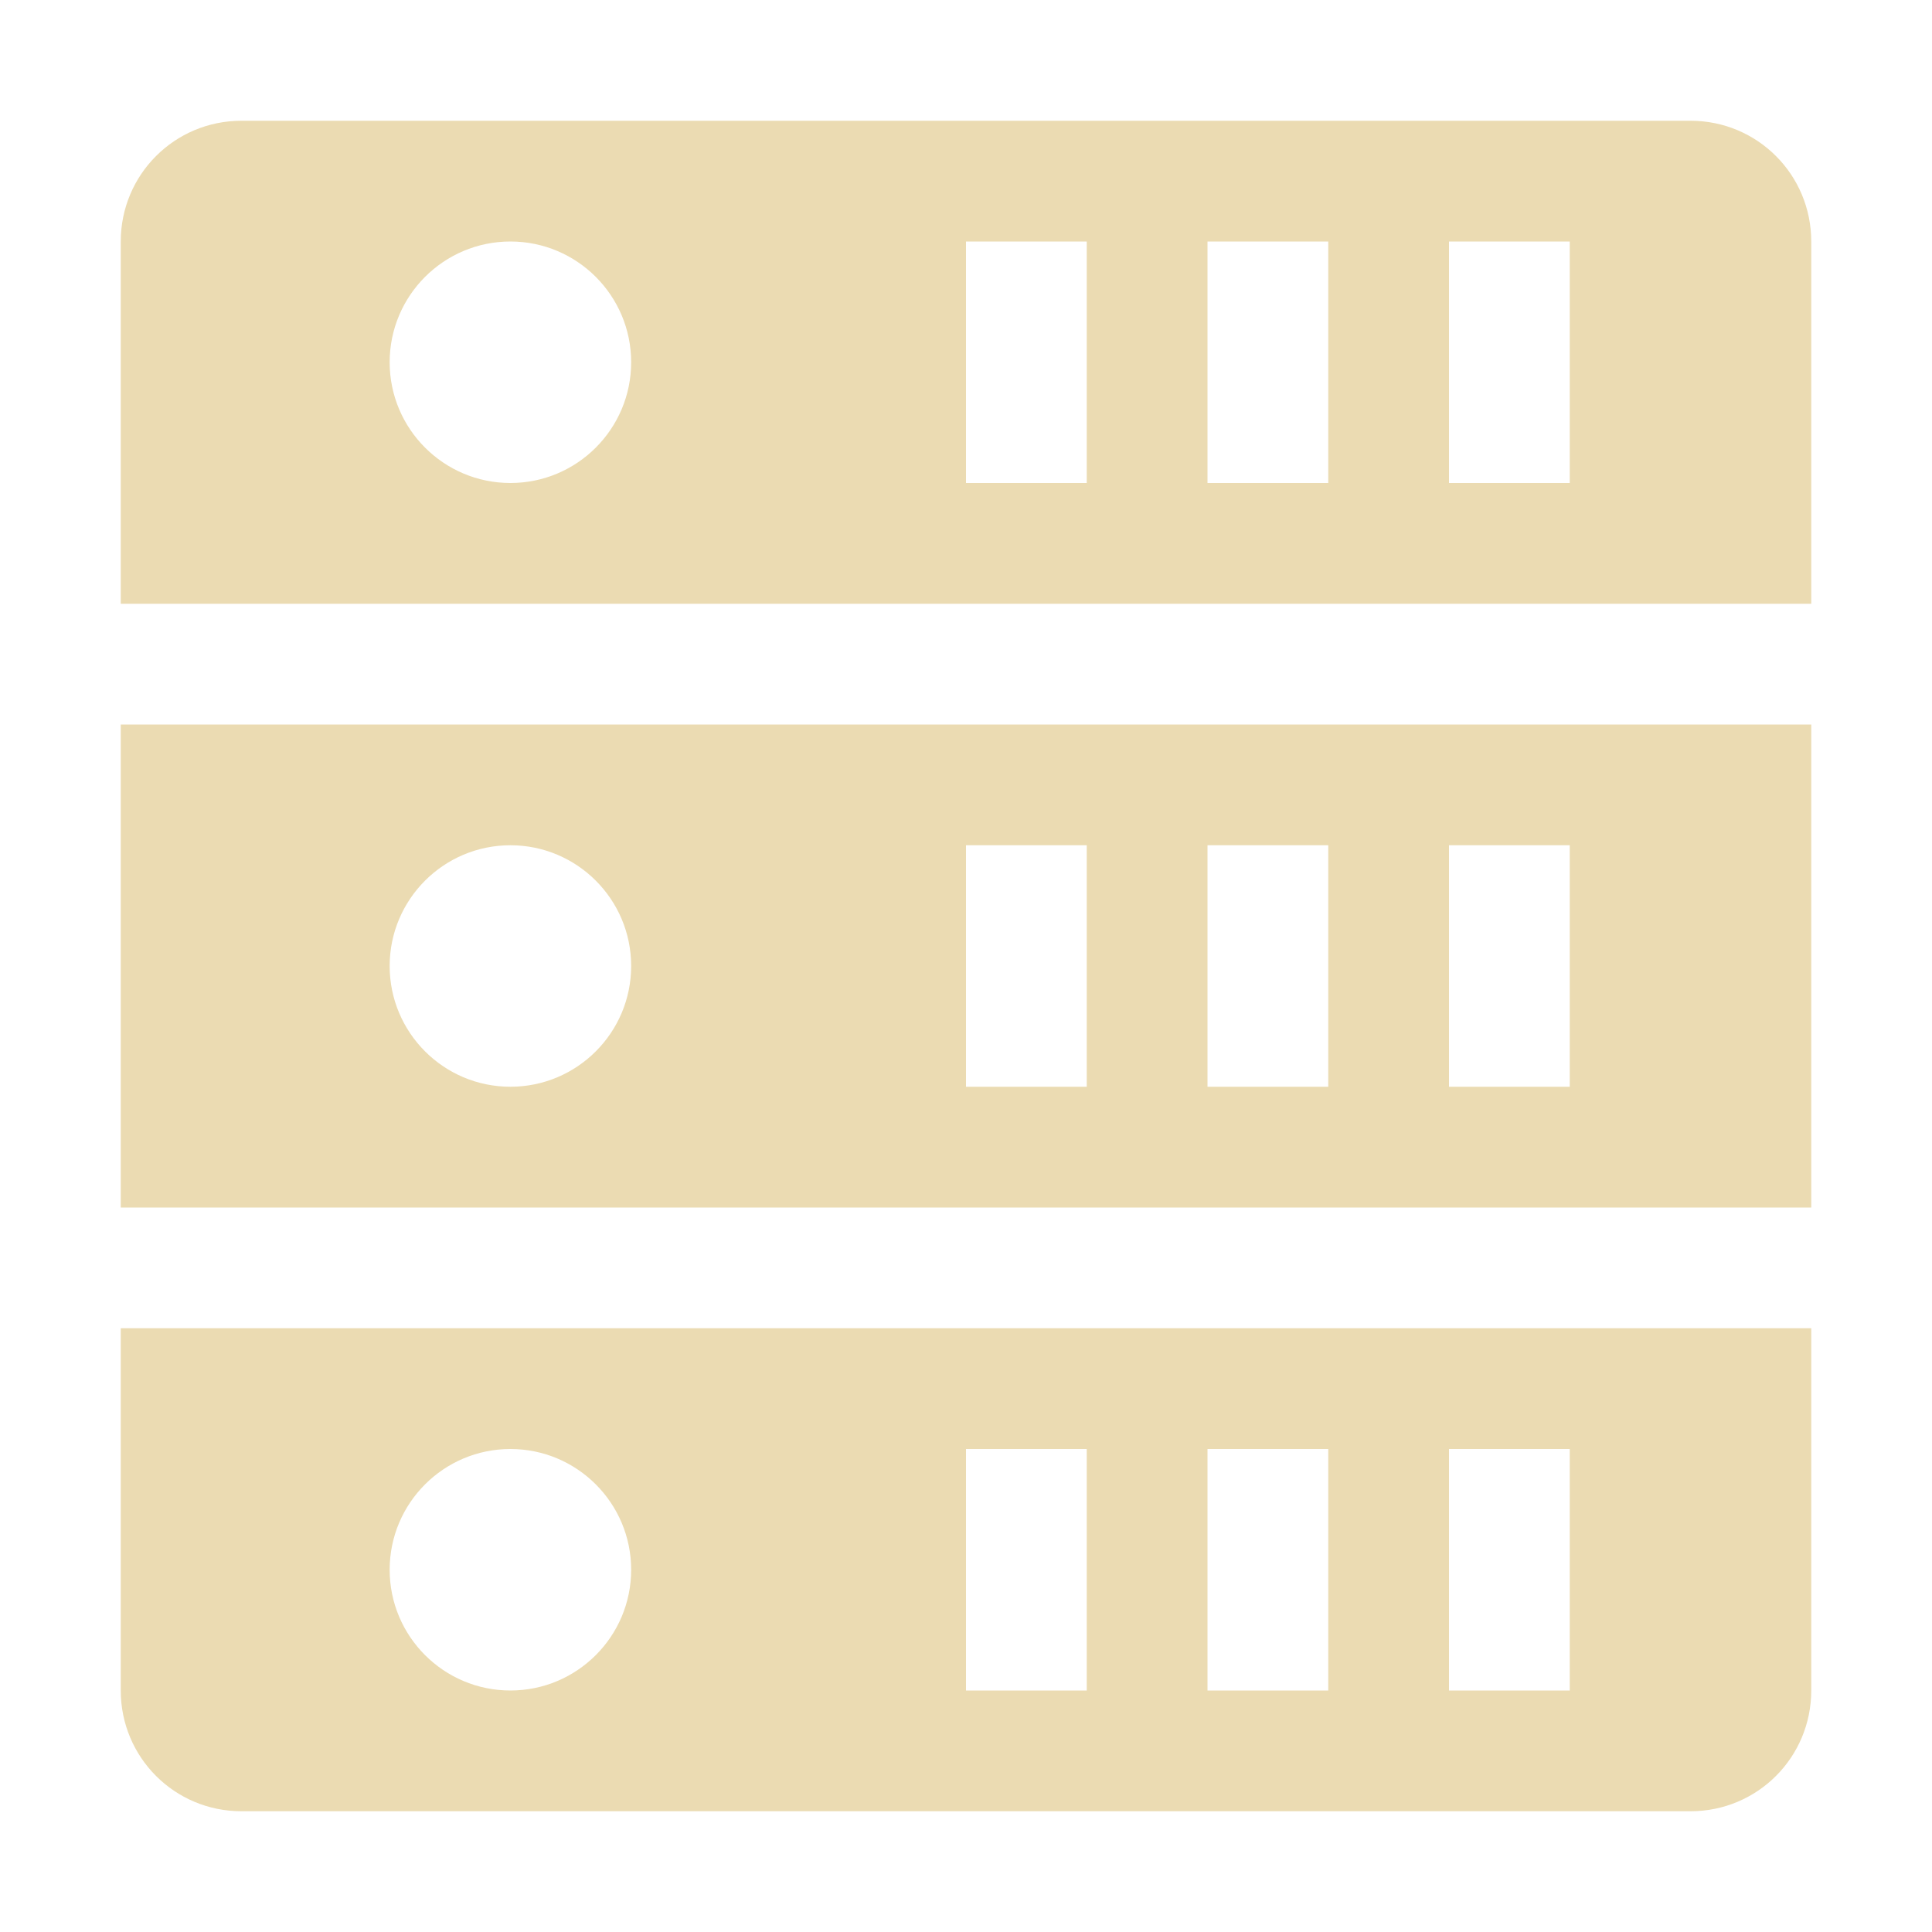
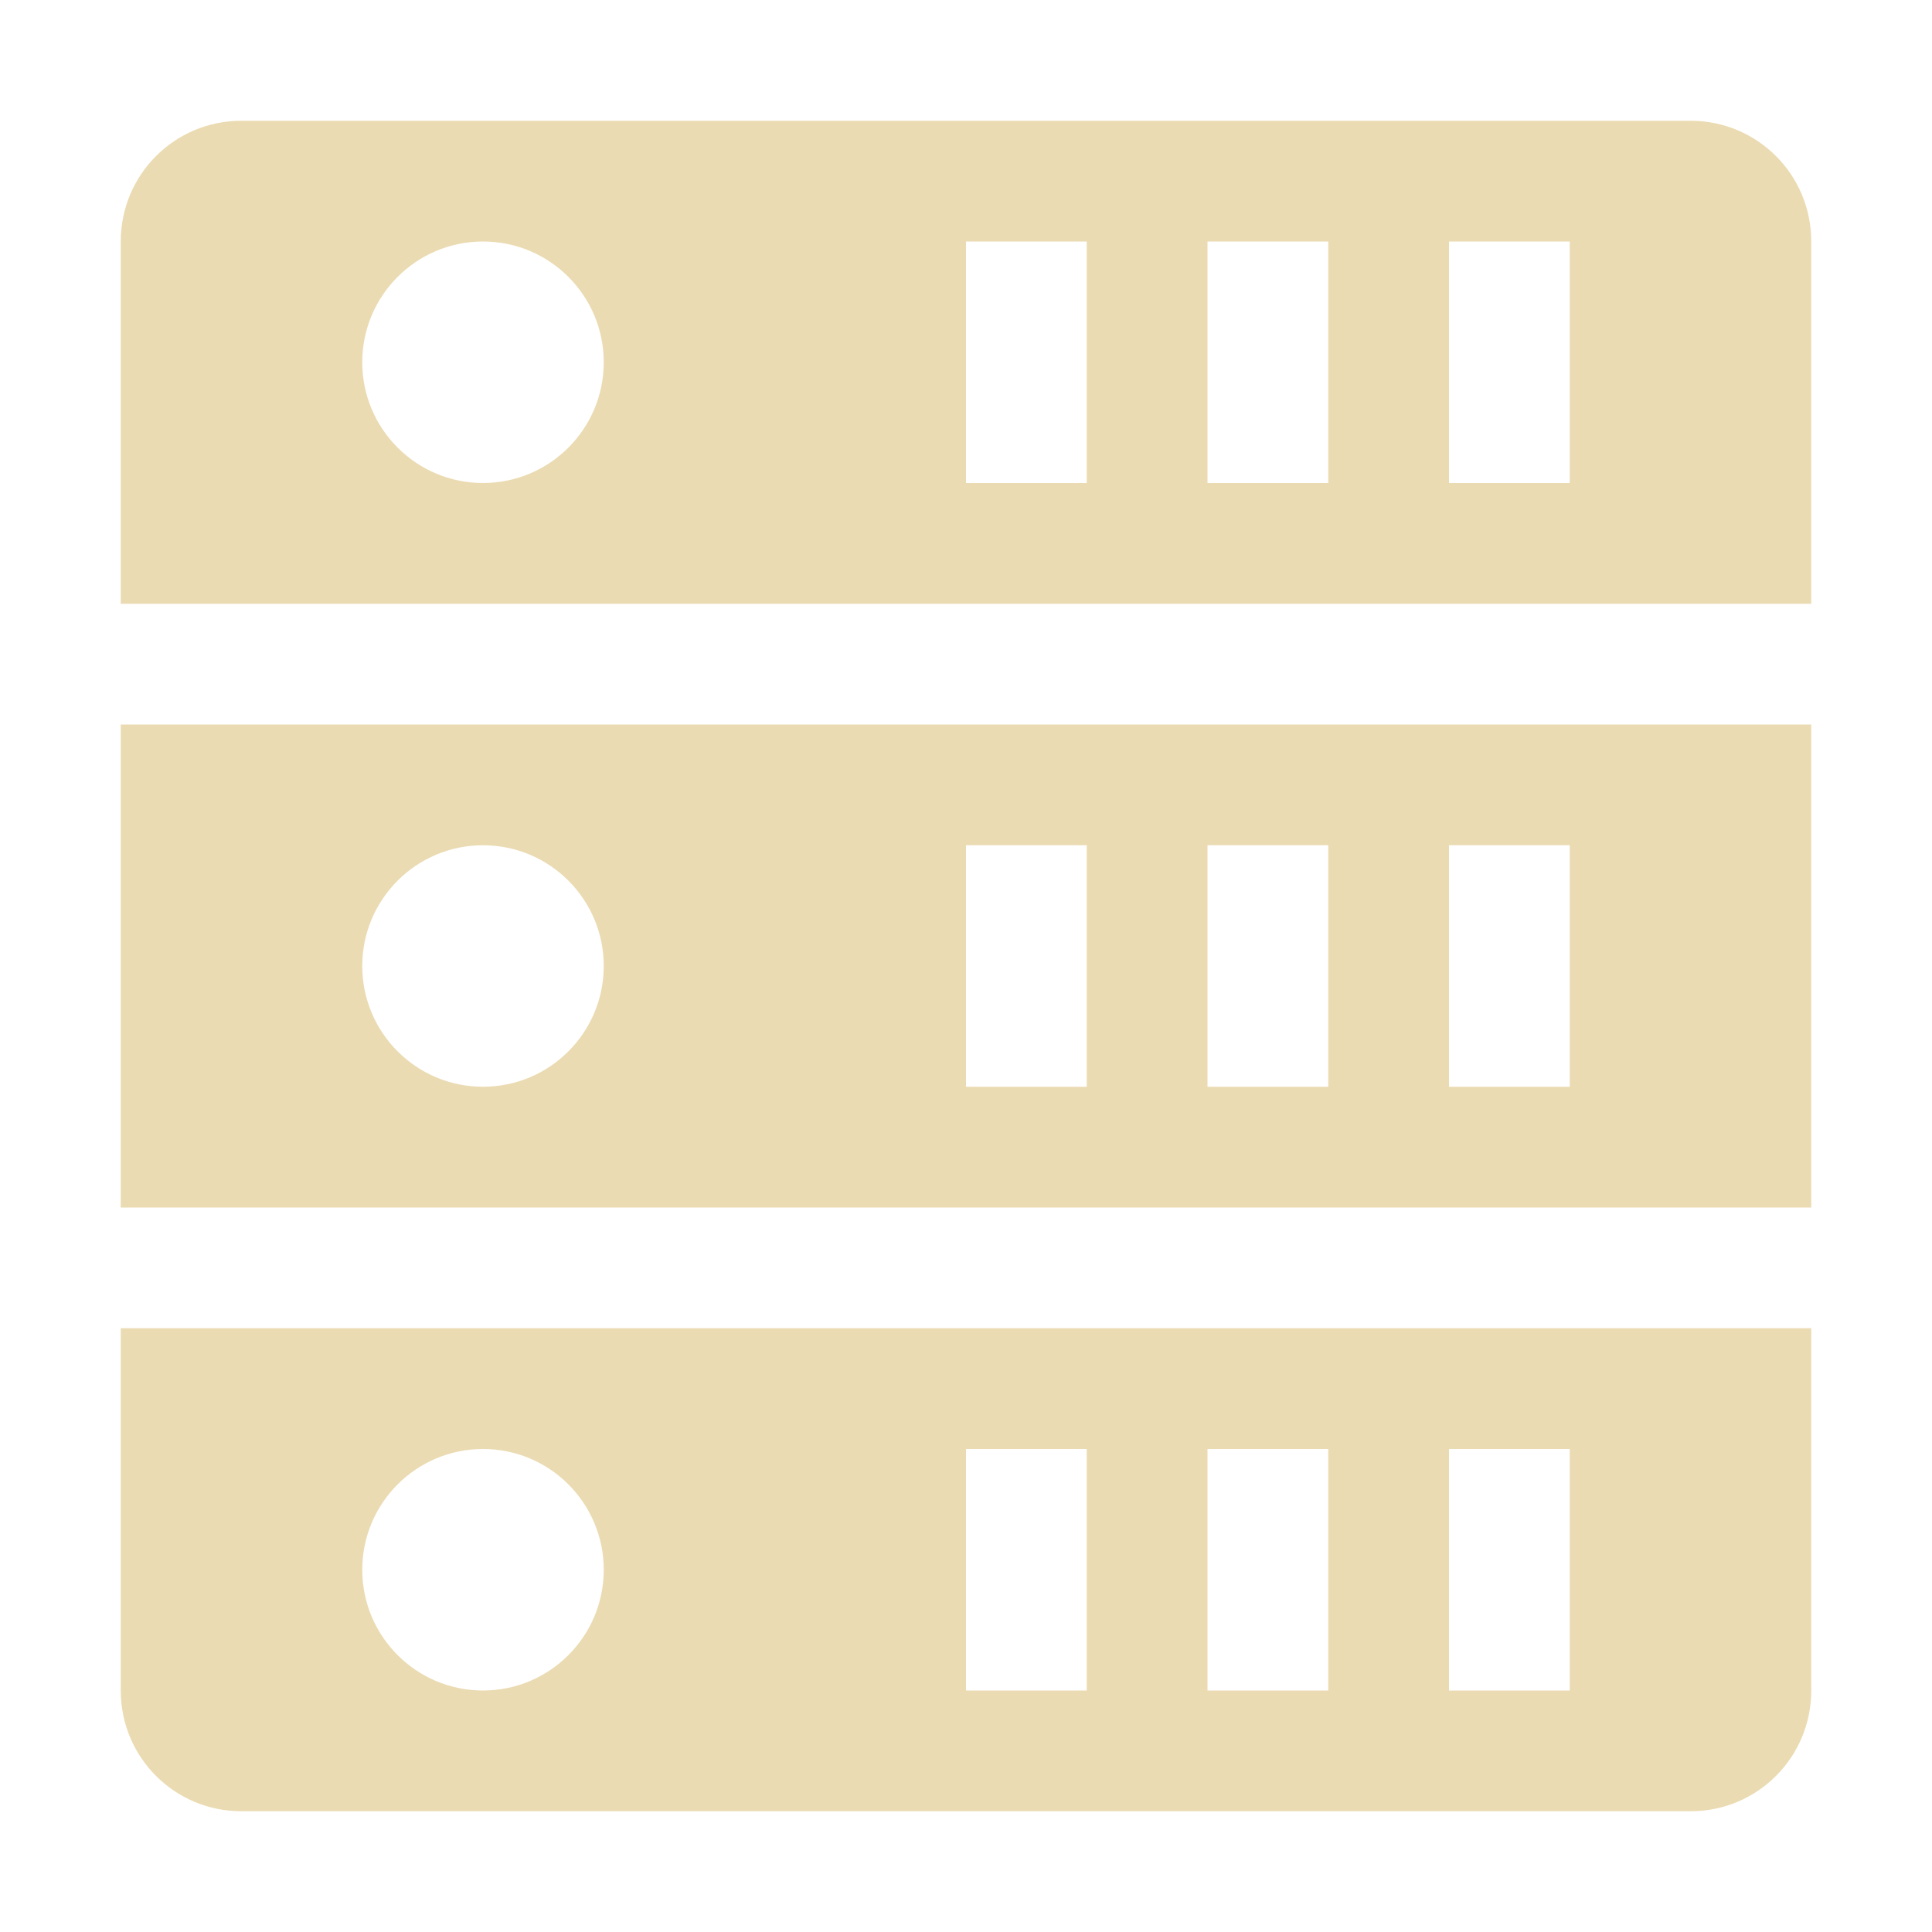
- <svg xmlns="http://www.w3.org/2000/svg" width="16" height="16" style="isolation:isolate" version="1.1" viewBox="0 0 16 16">
+ <svg xmlns="http://www.w3.org/2000/svg" width="16" height="16" version="1.1">
  <defs>
    <style type="text/css">.ColorScheme-Text { color:#ebdbb2; } .ColorScheme-Highlight { color:#458588; }</style>
  </defs>
-   <path class="ColorScheme-Text" d="m2 1c-0.554 0-1 0.446-1 1v3h14v-3c0-0.554-0.446-1-1-1zm2.227 1c0.552 0 1 0.448 1 1 0 0.552-0.448 1-1 1s-1-0.448-1-1c0-0.552 0.448-1 1-1zm3.773 0h1v2h-1zm2 0h1v2h-1zm2 0h1v2h-1zm-11 4v4h14v-4zm3.227 1c0.552 0 1 0.448 1 1 0 0.552-0.448 1-1 1s-1-0.448-1-1c0-0.552 0.448-1 1-1zm3.773 0h1v2h-1zm2 0h1v2h-1zm2 0h1v2h-1zm-11 4v3c0 0.554 0.446 1 1 1h12c0.554 0 1-0.446 1-1v-3zm3.227 1c0.552 0 1 0.448 1 1s-0.448 1-1 1-1-0.448-1-1 0.448-1 1-1zm3.773 0h1v2h-1zm2 0h1v2h-1zm2 0h1v2h-1z" fill="currentColor" />
+   <path class="ColorScheme-Text" d="m2 1c-0.554 0-1 0.446-1 1v3h14v-3c0-0.554-0.446-1-1-1zm2 1c0.552 0 1 0.448 1 1s-0.448 1-1 1-1-0.448-1-1 0.448-1 1-1zm4 0h1v2h-1zm2 0h1v2h-1zm2 0h1v2h-1zm-11 4v4h14v-4zm3 1c0.552 0 1 0.448 1 1s-0.448 1-1 1-1-0.448-1-1 0.448-1 1-1zm4 0h1v2h-1zm2 0h1v2h-1zm2 0h1v2h-1zm-11 4v3c0 0.554 0.446 1 1 1h12c0.554 0 1-0.446 1-1v-3zm3 1c0.552 0 1 0.448 1 1s-0.448 1-1 1-1-0.448-1-1 0.448-1 1-1zm4 0h1v2h-1zm2 0h1v2h-1zm2 0h1v2h-1z" fill="currentColor" />
</svg>
